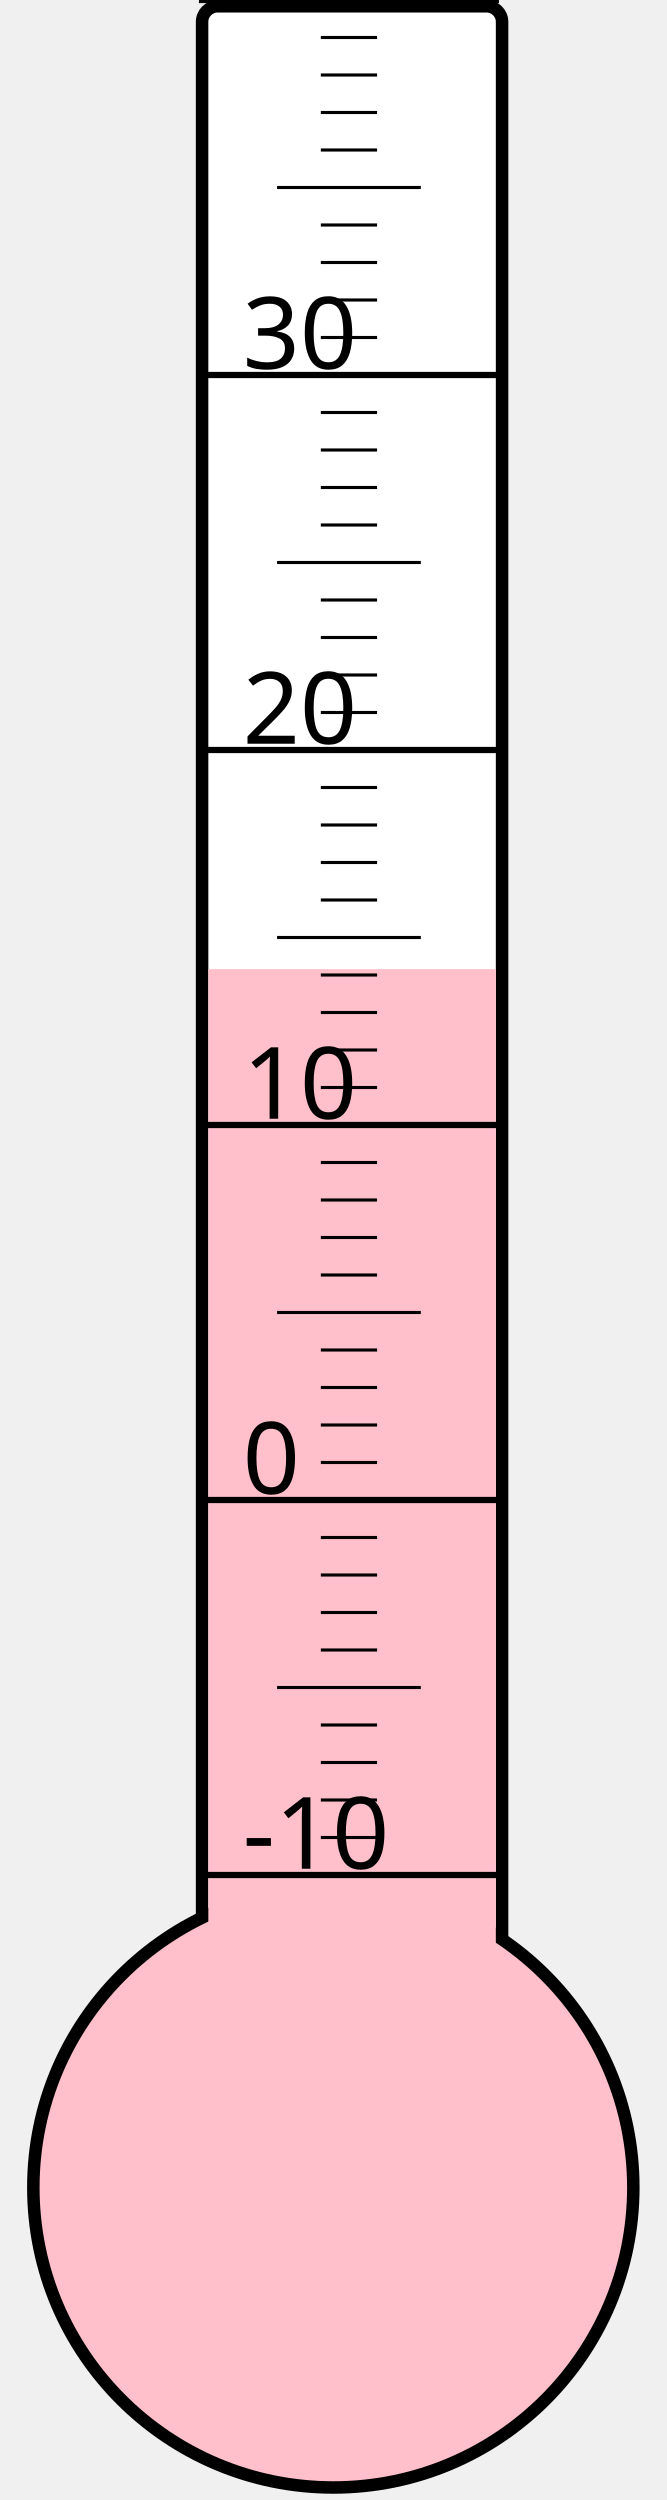
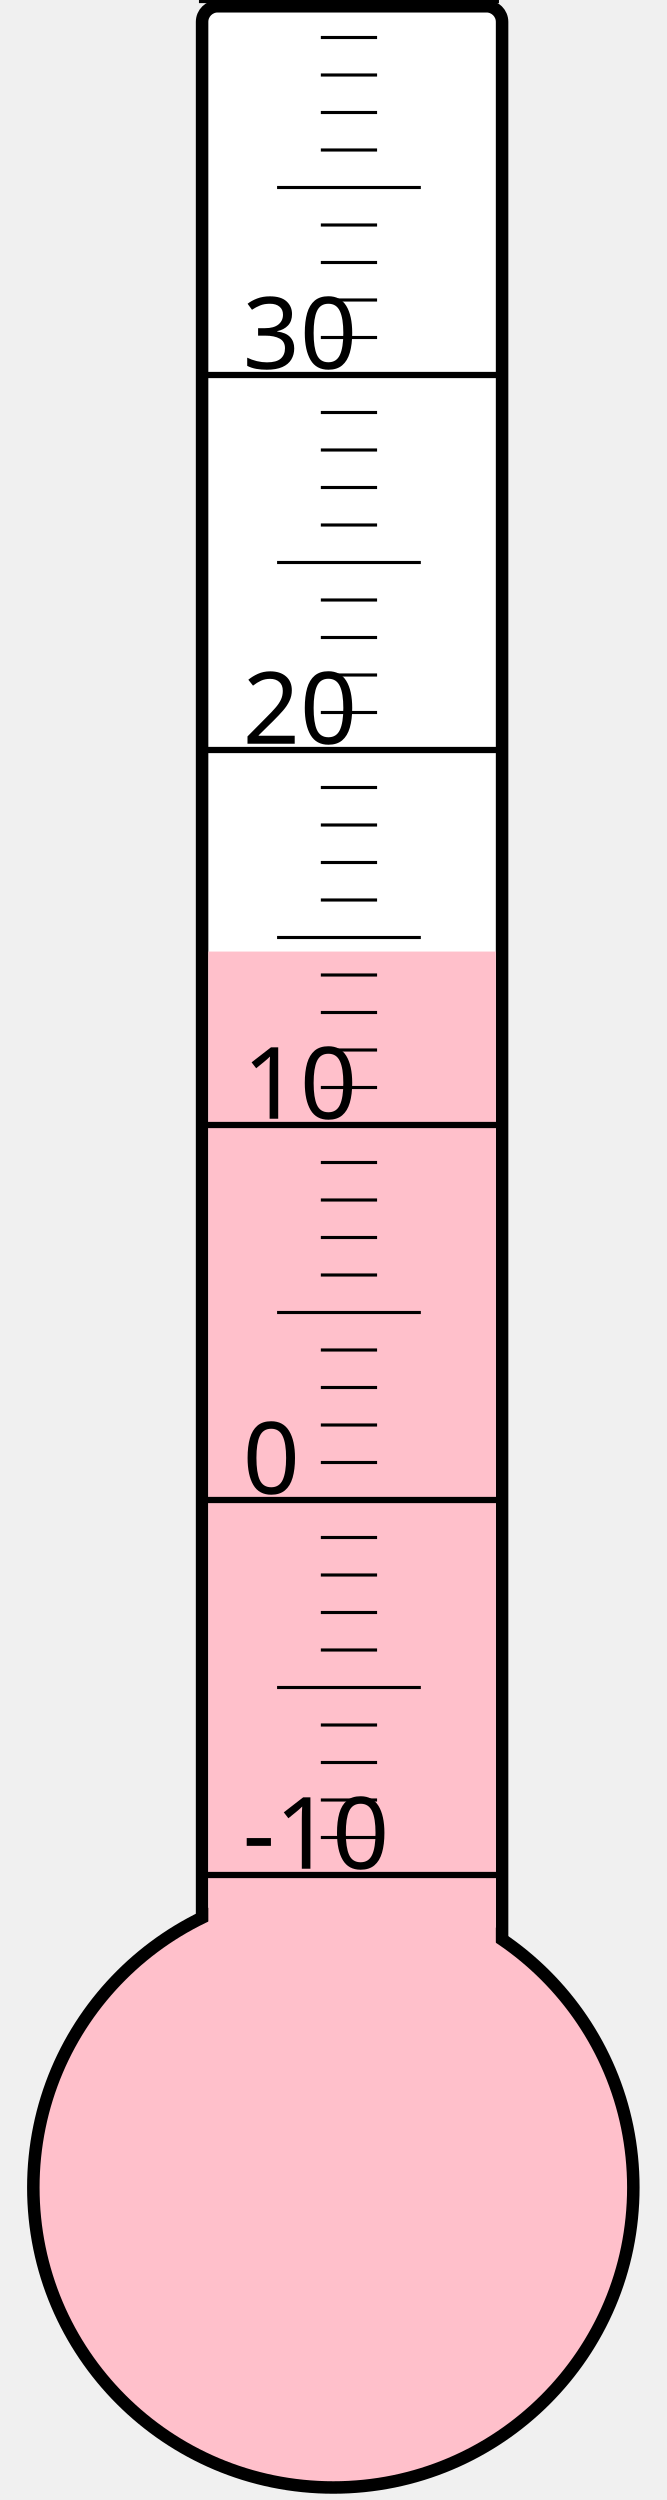
<svg xmlns="http://www.w3.org/2000/svg" width="40px" height="150px" viewBox="0 0 200 800">
  <rect width="200" height="800" x="0" y="0" style="fill: #ffffeb; fill-opacity: 0;" />
  <rect width="96" height="680" x="58" y="2" rx="5" ry="5" style="fill: white; fill-opacity: 1; stroke: black; stroke-width: 4;" />
  <circle cx="100" cy="700" r="96" style="fill: pink; stroke: black; stroke-width: 4;" />
-   <rect width="92" height="389.875" x="60" y="310.125" style="fill: pink; fill-opacity: 1; stroke-width: 0;" />
+   <rect width="92" height="395.5" x="60" y="304.5" style="fill: pink; fill-opacity: 1; stroke-width: 0;" />
  <text x="71" y="598" style="font-family: sans-serif; font-size: 24pt;">-10</text>
  <text x="71" y="478" style="font-family: sans-serif; font-size: 24pt;">0</text>
  <text x="71" y="358" style="font-family: sans-serif; font-size: 24pt;">10</text>
  <text x="71" y="238" style="font-family: sans-serif; font-size: 24pt;">20</text>
  <text x="71" y="118" style="font-family: sans-serif; font-size: 24pt;">30</text>
  <g style="stroke: black;">
    <line x1="57" y1="600" x2="153" y2="600" style="stroke-width: 2;" />
    <line x1="96" y1="588" x2="114" y2="588" style="stroke-width: 1;" />
    <line x1="96" y1="576" x2="114" y2="576" style="stroke-width: 1;" />
    <line x1="96" y1="564" x2="114" y2="564" style="stroke-width: 1;" />
    <line x1="96" y1="552" x2="114" y2="552" style="stroke-width: 1;" />
    <line x1="82" y1="540" x2="128" y2="540" style="stroke-width: 1;" />
    <line x1="96" y1="528" x2="114" y2="528" style="stroke-width: 1;" />
    <line x1="96" y1="516" x2="114" y2="516" style="stroke-width: 1;" />
    <line x1="96" y1="504" x2="114" y2="504" style="stroke-width: 1;" />
    <line x1="96" y1="492" x2="114" y2="492" style="stroke-width: 1;" />
    <line x1="57" y1="480" x2="153" y2="480" style="stroke-width: 2;" />
    <line x1="96" y1="468" x2="114" y2="468" style="stroke-width: 1;" />
    <line x1="96" y1="456" x2="114" y2="456" style="stroke-width: 1;" />
    <line x1="96" y1="444" x2="114" y2="444" style="stroke-width: 1;" />
    <line x1="96" y1="432" x2="114" y2="432" style="stroke-width: 1;" />
    <line x1="82" y1="420" x2="128" y2="420" style="stroke-width: 1;" />
    <line x1="96" y1="408" x2="114" y2="408" style="stroke-width: 1;" />
    <line x1="96" y1="396" x2="114" y2="396" style="stroke-width: 1;" />
    <line x1="96" y1="384" x2="114" y2="384" style="stroke-width: 1;" />
    <line x1="96" y1="372" x2="114" y2="372" style="stroke-width: 1;" />
    <line x1="57" y1="360" x2="153" y2="360" style="stroke-width: 2;" />
    <line x1="96" y1="348" x2="114" y2="348" style="stroke-width: 1;" />
    <line x1="96" y1="336" x2="114" y2="336" style="stroke-width: 1;" />
    <line x1="96" y1="324" x2="114" y2="324" style="stroke-width: 1;" />
    <line x1="96" y1="312" x2="114" y2="312" style="stroke-width: 1;" />
    <line x1="82" y1="300" x2="128" y2="300" style="stroke-width: 1;" />
    <line x1="96" y1="288" x2="114" y2="288" style="stroke-width: 1;" />
    <line x1="96" y1="276" x2="114" y2="276" style="stroke-width: 1;" />
    <line x1="96" y1="264" x2="114" y2="264" style="stroke-width: 1;" />
    <line x1="96" y1="252" x2="114" y2="252" style="stroke-width: 1;" />
    <line x1="57" y1="240" x2="153" y2="240" style="stroke-width: 2;" />
    <line x1="96" y1="228" x2="114" y2="228" style="stroke-width: 1;" />
    <line x1="96" y1="216" x2="114" y2="216" style="stroke-width: 1;" />
    <line x1="96" y1="204" x2="114" y2="204" style="stroke-width: 1;" />
    <line x1="96" y1="192" x2="114" y2="192" style="stroke-width: 1;" />
    <line x1="82" y1="180" x2="128" y2="180" style="stroke-width: 1;" />
    <line x1="96" y1="168" x2="114" y2="168" style="stroke-width: 1;" />
    <line x1="96" y1="156" x2="114" y2="156" style="stroke-width: 1;" />
    <line x1="96" y1="144" x2="114" y2="144" style="stroke-width: 1;" />
    <line x1="96" y1="132" x2="114" y2="132" style="stroke-width: 1;" />
    <line x1="57" y1="120" x2="153" y2="120" style="stroke-width: 2;" />
    <line x1="96" y1="108" x2="114" y2="108" style="stroke-width: 1;" />
    <line x1="96" y1="96" x2="114" y2="96" style="stroke-width: 1;" />
    <line x1="96" y1="84" x2="114" y2="84" style="stroke-width: 1;" />
    <line x1="96" y1="72" x2="114" y2="72" style="stroke-width: 1;" />
    <line x1="82" y1="60" x2="128" y2="60" style="stroke-width: 1;" />
    <line x1="96" y1="48" x2="114" y2="48" style="stroke-width: 1;" />
    <line x1="96" y1="36" x2="114" y2="36" style="stroke-width: 1;" />
    <line x1="96" y1="24" x2="114" y2="24" style="stroke-width: 1;" />
    <line x1="96" y1="12" x2="114" y2="12" style="stroke-width: 1;" />
    <line x1="57" y1="0" x2="153" y2="0" style="stroke-width: 2;" />
  </g>
</svg>
